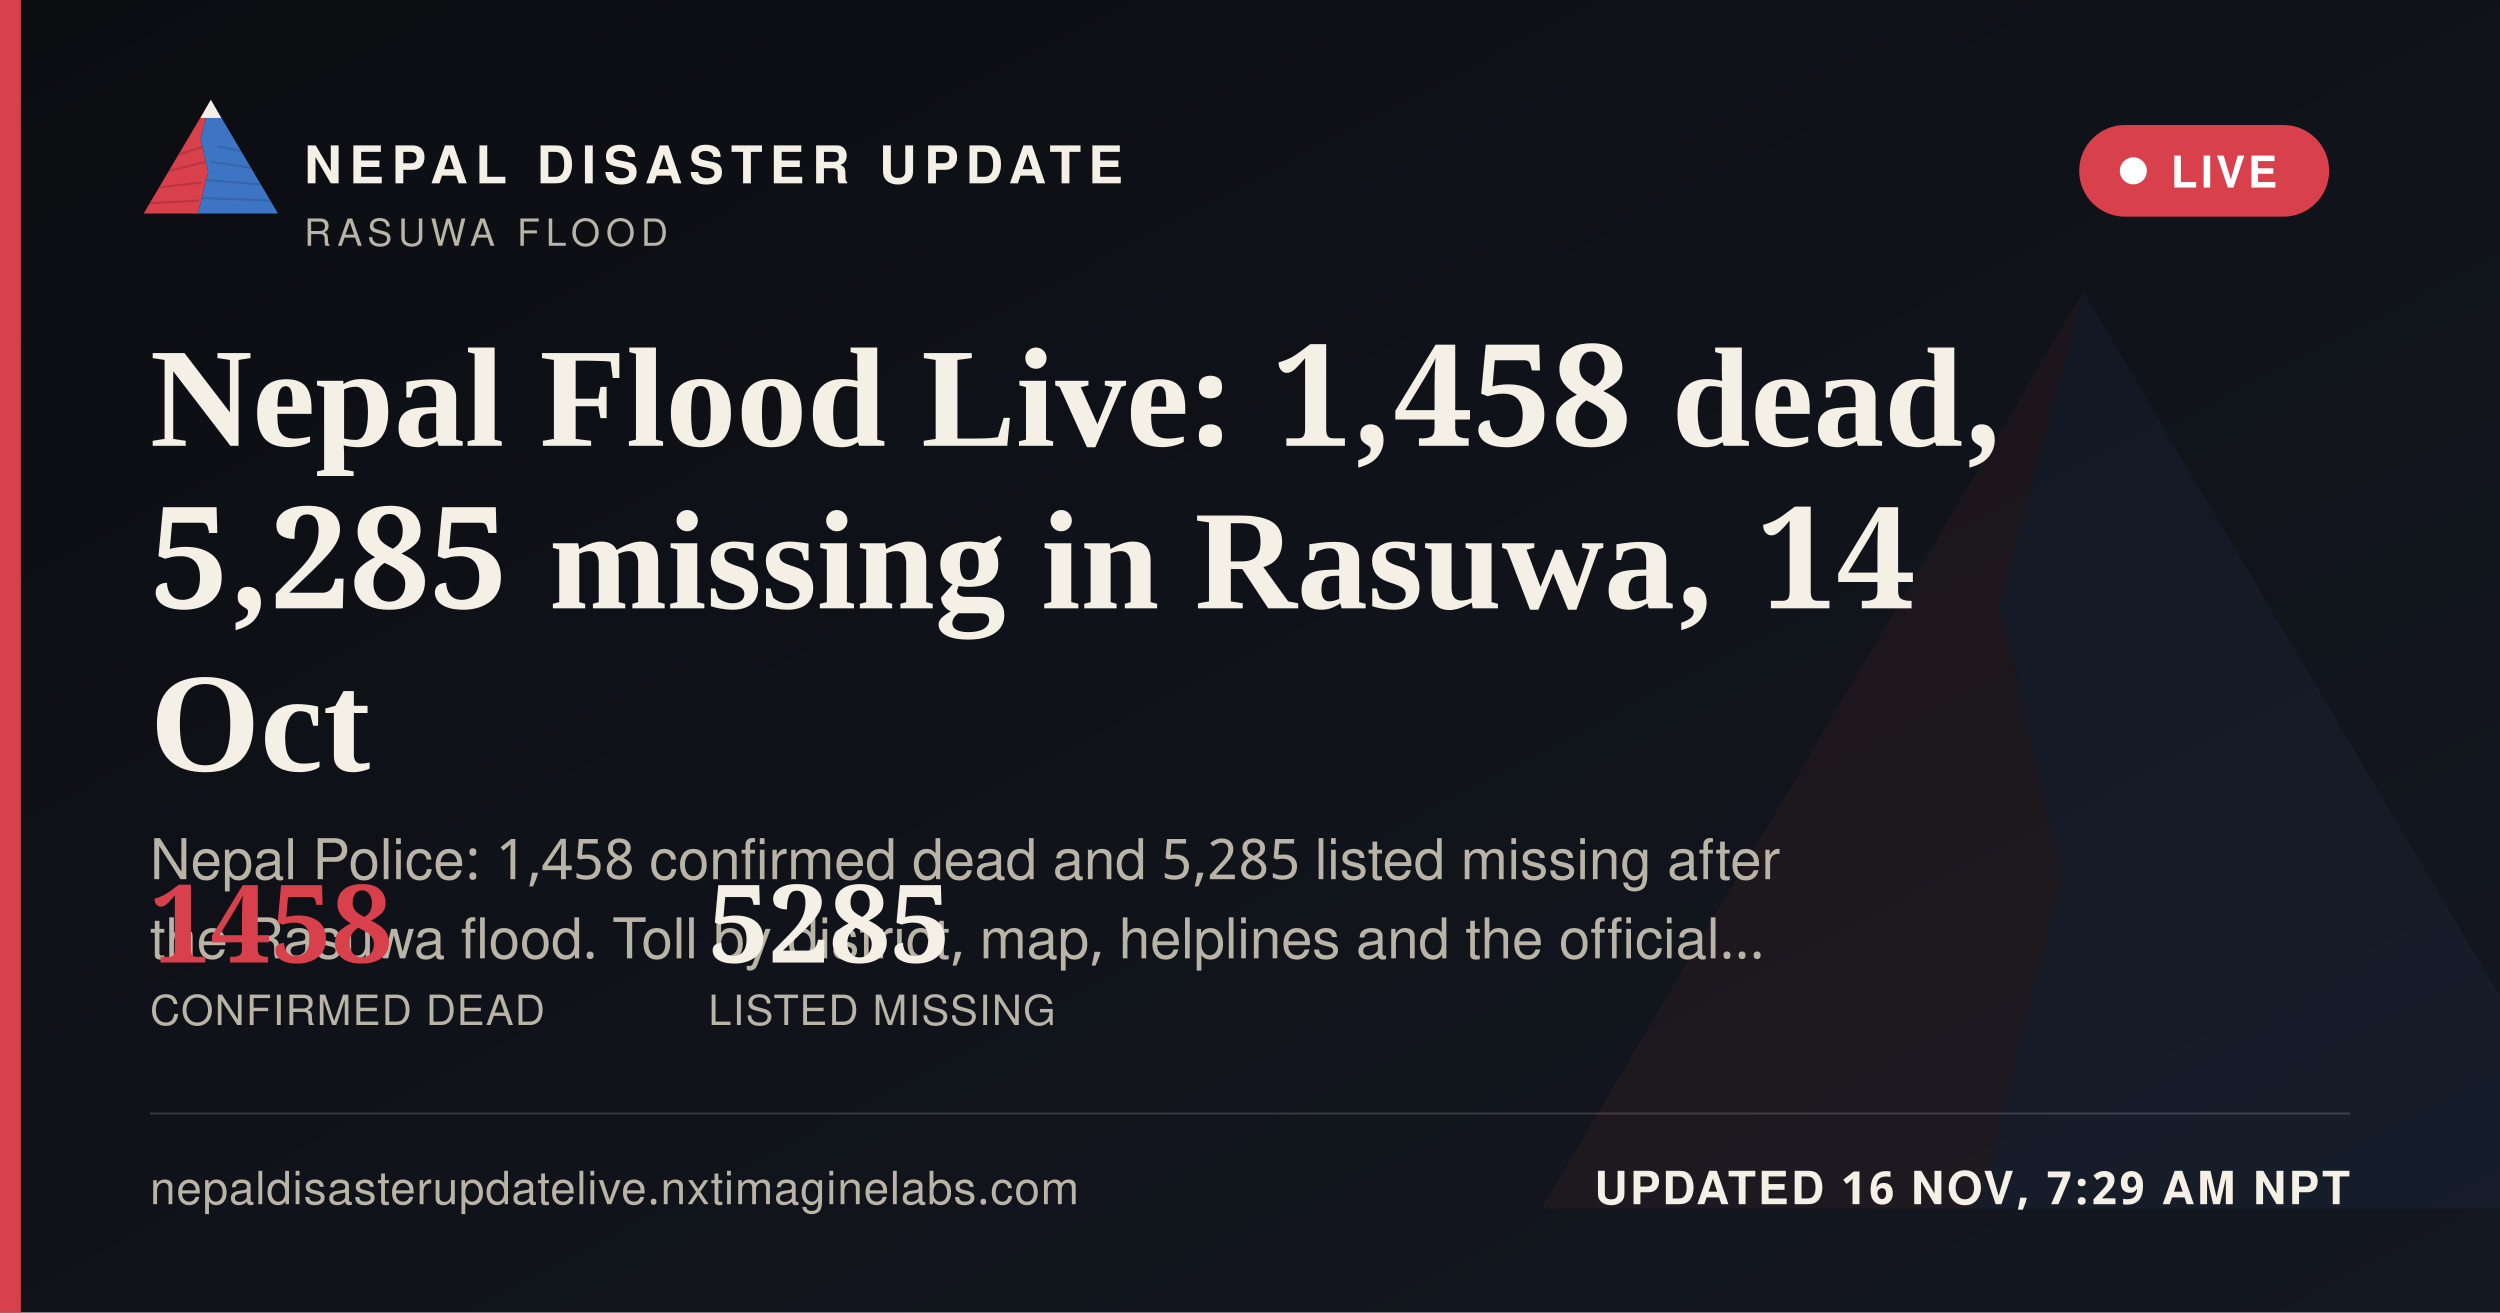
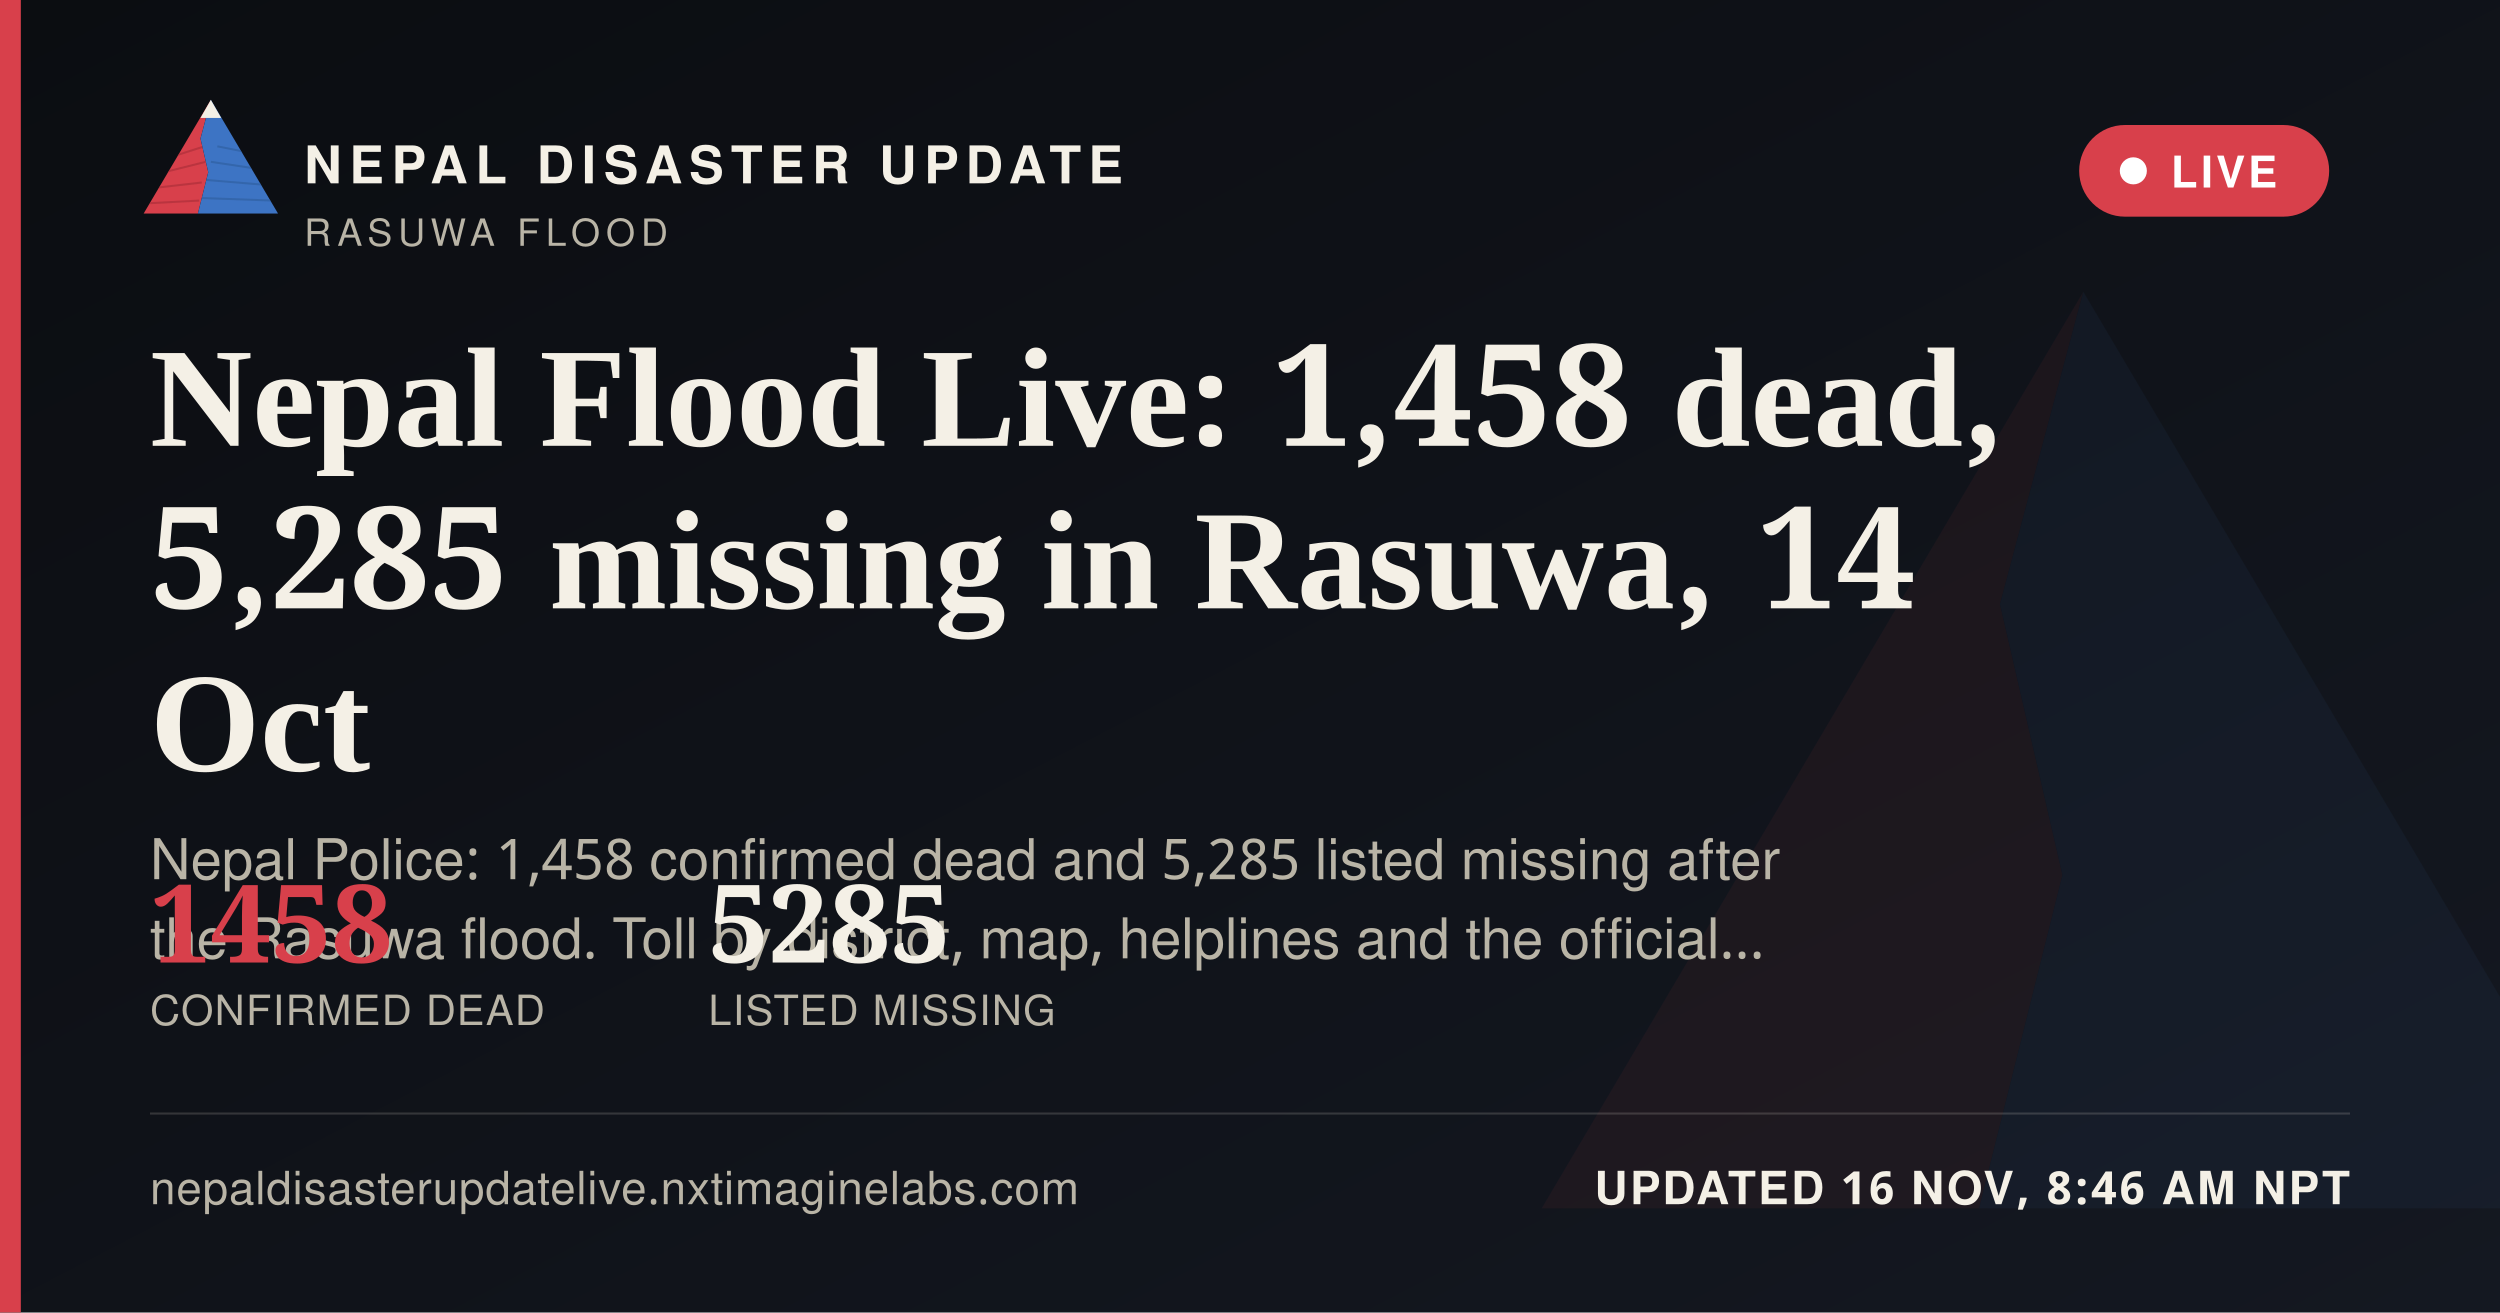
<svg xmlns="http://www.w3.org/2000/svg" width="1200" height="630" viewBox="0 0 1200 630">
  <defs>
    <linearGradient id="ogbg" x1="0" y1="0" x2="1" y2="1">
      <stop offset="0" stop-color="#0B0D11" />
      <stop offset="1" stop-color="#141821" />
    </linearGradient>
  </defs>
  <rect width="1200" height="630" fill="url(#ogbg)" />
  <g transform="translate(700,60) scale(5)" opacity="0.06">
    <polygon points="60,16 52,46 58,72 50,104 8,104" fill="#D8404B" />
    <polygon points="60,16 112,104 50,104 58,72 52,46" fill="#3D74C4" />
  </g>
  <rect x="0" y="0" width="10" height="630" fill="#D8404B" />
  <g transform="translate(64,38) scale(0.62)">
    <g>
      <defs>
        <clipPath id="ogLc">
          <polygon points="60,16 52,46 58,72 50,104 8,104" />
        </clipPath>
        <clipPath id="ogRc">
          <polygon points="60,16 112,104 50,104 58,72 52,46" />
        </clipPath>
      </defs>
      <polygon points="60,16 52,46 58,72 50,104 8,104" fill="#D8404B" />
      <g clip-path="url(#ogLc)" stroke="#A32A34" stroke-width="1.6" fill="none" opacity="0.55">
        <path d="M30,60 L55,52" />
        <path d="M24,72 L56,64" />
        <path d="M18,84 L53,80" />
        <path d="M13,96 L51,94" />
      </g>
      <polygon points="60,16 112,104 50,104 58,72 52,46" fill="#3D74C4" />
      <g clip-path="url(#ogRc)" stroke="#2A5793" stroke-width="1.6" fill="none" opacity="0.5">
        <path d="M65,52 L95,58" />
        <path d="M60,64 L100,70" />
        <path d="M56,78 L104,82" />
        <path d="M52,92 L108,94" />
      </g>
      <polygon points="60,16 52,30 68,30" fill="#F4F0E6" />
    </g>
  </g>
  <text x="146" y="88" font-family="'Public Sans', 'Noto Sans Devanagari', 'Helvetica Neue', Helvetica, Arial, sans-serif" font-size="25" font-weight="800" letter-spacing="3.6" fill="#F4F0E6">NEPAL DISASTER UPDATE</text>
  <text x="146" y="118" font-family="'Public Sans', 'Noto Sans Devanagari', 'Helvetica Neue', Helvetica, Arial, sans-serif" font-size="18" letter-spacing="2.8" fill="#B9B4A6">RASUWA FLOOD</text>
  <g>
    <rect x="998" y="60" width="120" height="44" rx="22" fill="#D8404B" stroke="none" />
    <circle cx="1024" cy="82" r="6.5" fill="#FFFFFF" />
    <text x="1042" y="90" font-family="'Public Sans', 'Noto Sans Devanagari', 'Helvetica Neue', Helvetica, Arial, sans-serif" font-size="21" font-weight="700" letter-spacing="1.6" fill="#FFFFFF">LIVE</text>
  </g>
  <text x="72" y="214" font-family="Newsreader, 'Noto Serif Devanagari', Georgia, 'Times New Roman', serif" font-size="68" font-weight="600" fill="#F4F0E6">Nepal Flood Live: 1,458 dead,</text>
  <text x="72" y="292" font-family="Newsreader, 'Noto Serif Devanagari', Georgia, 'Times New Roman', serif" font-size="68" font-weight="600" fill="#F4F0E6">5,285 missing in Rasuwa, 14</text>
  <text x="72" y="370" font-family="Newsreader, 'Noto Serif Devanagari', Georgia, 'Times New Roman', serif" font-size="68" font-weight="600" fill="#F4F0E6">Oct</text>
  <text x="72" y="422" font-family="'Public Sans', 'Noto Sans Devanagari', 'Helvetica Neue', Helvetica, Arial, sans-serif" font-size="27" fill="#B9B4A6">Nepal Police: 1,458 confirmed dead and 5,285 listed missing after</text>
  <text x="72" y="460" font-family="'Public Sans', 'Noto Sans Devanagari', 'Helvetica Neue', Helvetica, Arial, sans-serif" font-size="27" fill="#B9B4A6">the Rasuwa flood. Toll by district, map, helplines and the official…</text>
  <g transform="translate(72,462)">
    <text x="0" y="0" font-family="Newsreader, 'Noto Serif Devanagari', Georgia, 'Times New Roman', serif" font-size="52" font-weight="600" fill="#D8404B">1458</text>
    <text x="0" y="30" font-family="'Public Sans', 'Noto Sans Devanagari', 'Helvetica Neue', Helvetica, Arial, sans-serif" font-size="20" letter-spacing="0.6" fill="#B9B4A6">CONFIRMED DEAD</text>
    <text x="268" y="0" font-family="Newsreader, 'Noto Serif Devanagari', Georgia, 'Times New Roman', serif" font-size="52" font-weight="600" fill="#F4F0E6">5285</text>
    <text x="268" y="30" font-family="'Public Sans', 'Noto Sans Devanagari', 'Helvetica Neue', Helvetica, Arial, sans-serif" font-size="20" letter-spacing="0.6" fill="#B9B4A6">LISTED MISSING</text>
  </g>
  <rect x="72" y="534" width="1056" height="1" fill="rgba(244,240,230,0.16)" />
  <text x="72" y="578" font-family="'Public Sans', 'Noto Sans Devanagari', 'Helvetica Neue', Helvetica, Arial, sans-serif" font-size="22" fill="#B9B4A6" letter-spacing="0.4">nepaldisasterupdatelive.nxtimaginelabs.com</text>
-   <text x="1128" y="578" text-anchor="end" font-family="'Public Sans', 'Noto Sans Devanagari', 'Helvetica Neue', Helvetica, Arial, sans-serif" font-size="22" font-weight="700" letter-spacing="1.2" fill="#F4F0E6">UPDATED 16 NOV, 7:29 AM NPT</text>
+   <text x="1128" y="578" text-anchor="end" font-family="'Public Sans', 'Noto Sans Devanagari', 'Helvetica Neue', Helvetica, Arial, sans-serif" font-size="22" font-weight="700" letter-spacing="1.2" fill="#F4F0E6">UPDATED 16 NOV, 8:46 AM NPT</text>
</svg>
